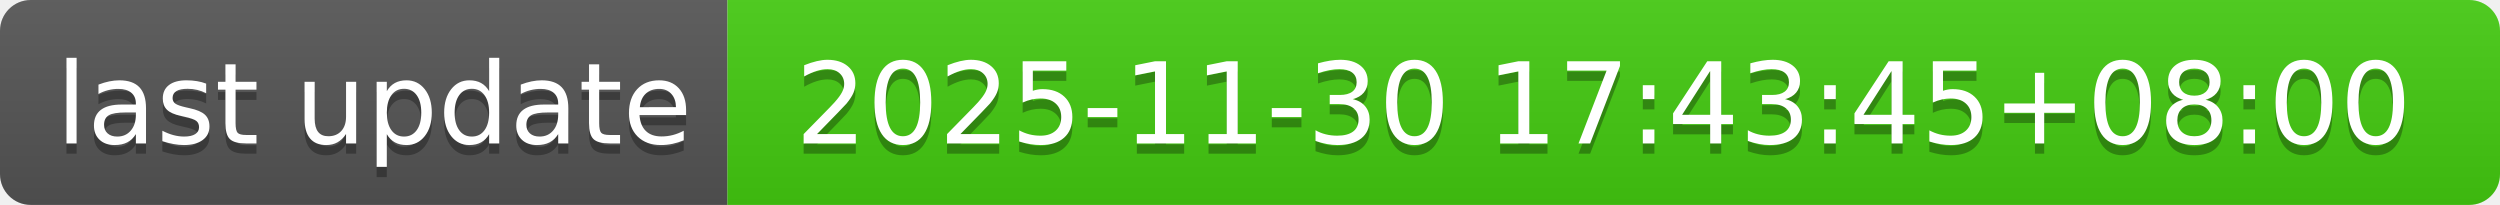
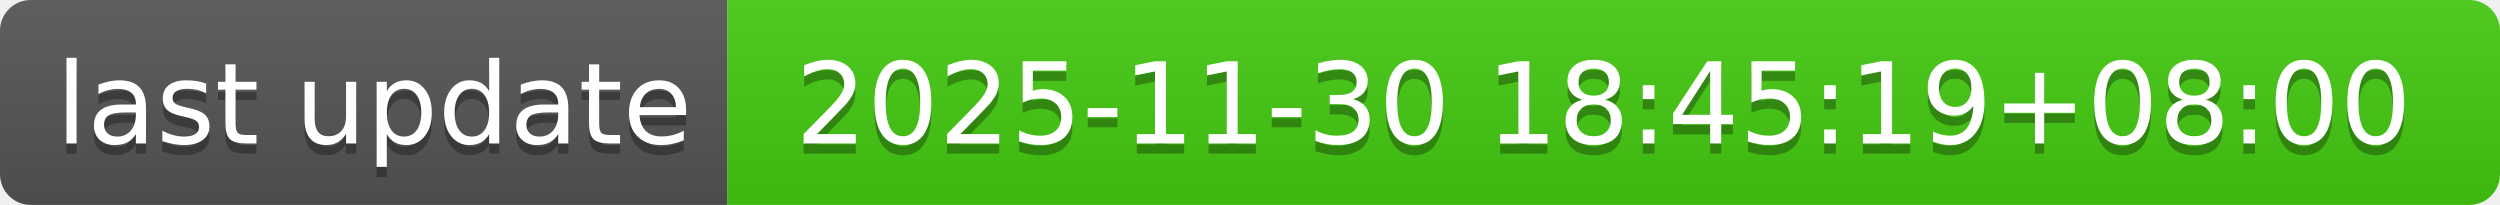
- <svg xmlns="http://www.w3.org/2000/svg" width="244" height="20" role="img" aria-label="last update: 2025-11-30 17:43:45+08:00">
+ <svg xmlns="http://www.w3.org/2000/svg" width="244" height="20" role="img" aria-label="last update: 2025-11-30 18:45:19+08:00">
  <linearGradient id="s" x2="0" y2="100%">
    <stop offset="0" stop-color="#bbb" stop-opacity=".1" />
    <stop offset="1" stop-opacity=".1" />
  </linearGradient>
  <clipPath id="r">
    <rect width="244" height="20" rx="3" fill="#fff" />
  </clipPath>
  <g clip-path="url(#r)">
    <rect width="71" height="20" fill="#555" />
    <rect x="71" width="173" height="20" fill="#4c1" />
    <rect width="244" height="20" fill="url(#s)" />
  </g>
  <g fill="#fff" text-anchor="middle" font-family="Verdana,Geneva,DejaVu Sans,sans-serif" text-rendering="geometricPrecision" font-size="110">
    <text aria-hidden="true" x="365" y="150" fill="#010101" fill-opacity=".3" transform="scale(.1)" textLength="610">last update</text>
    <text x="365" y="140" transform="scale(.1)" fill="#fff" textLength="610">last update</text>
-     <text aria-hidden="true" x="1565" y="150" fill="#010101" fill-opacity=".3" transform="scale(.1)" textLength="1630">2025-11-30 17:43:45+08:00</text>
-     <text x="1565" y="140" transform="scale(.1)" fill="#fff" textLength="1630">2025-11-30 17:43:45+08:00</text>
+     <text aria-hidden="true" x="1565" y="150" fill="#010101" fill-opacity=".3" transform="scale(.1)" textLength="1630">2025-11-30 18:45:19+08:00</text>
+     <text x="1565" y="140" transform="scale(.1)" fill="#fff" textLength="1630">2025-11-30 18:45:19+08:00</text>
  </g>
</svg>
